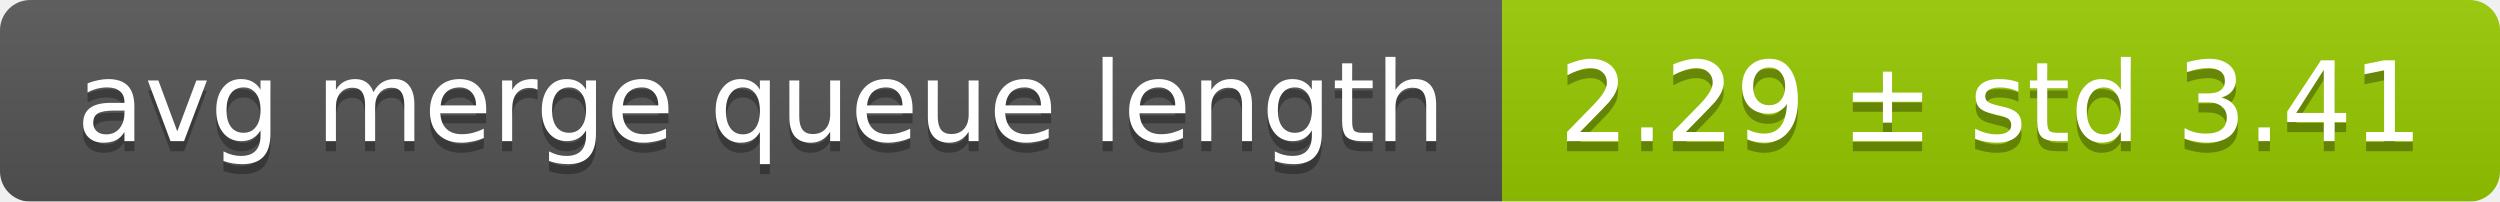
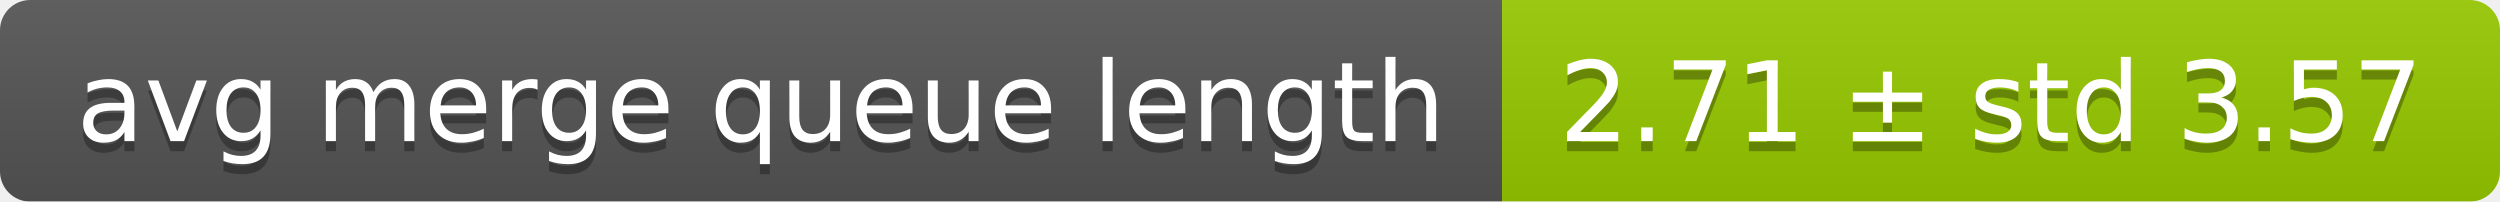
<svg xmlns="http://www.w3.org/2000/svg" width="248" height="20">
  <linearGradient id="smooth" x2="0" y2="100%">
    <stop offset="0" stop-color="#bbb" stop-opacity=".1" />
    <stop offset="1" stop-opacity=".1" />
  </linearGradient>
  <mask id="round">
    <rect width="248" height="20" rx="3" fill="#fff" />
  </mask>
  <g mask="url(#round)">
    <rect width="149" height="20" fill="#555" />
    <rect x="149" width="99" height="20" fill="#97ca00" />
    <rect width="248" height="20" fill="url(#smooth)" />
  </g>
  <g fill="#fff" text-anchor="middle" font-family="DejaVu Sans,Verdana,Geneva,sans-serif" font-size="11">
    <text x="75.5" y="15" fill="#010101" fill-opacity=".3">avg merge queue length</text>
    <text x="75.5" y="14">avg merge queue length</text>
-     <text x="197.5" y="15" fill="#010101" fill-opacity=".3">2.29 ± std 3.41</text>
-     <text x="197.5" y="14">2.29 ± std 3.41</text>
+     <text x="197.5" y="15" fill="#010101" fill-opacity=".3">2.71 ± std 3.57</text>
+     <text x="197.5" y="14">2.71 ± std 3.57</text>
  </g>
</svg>
